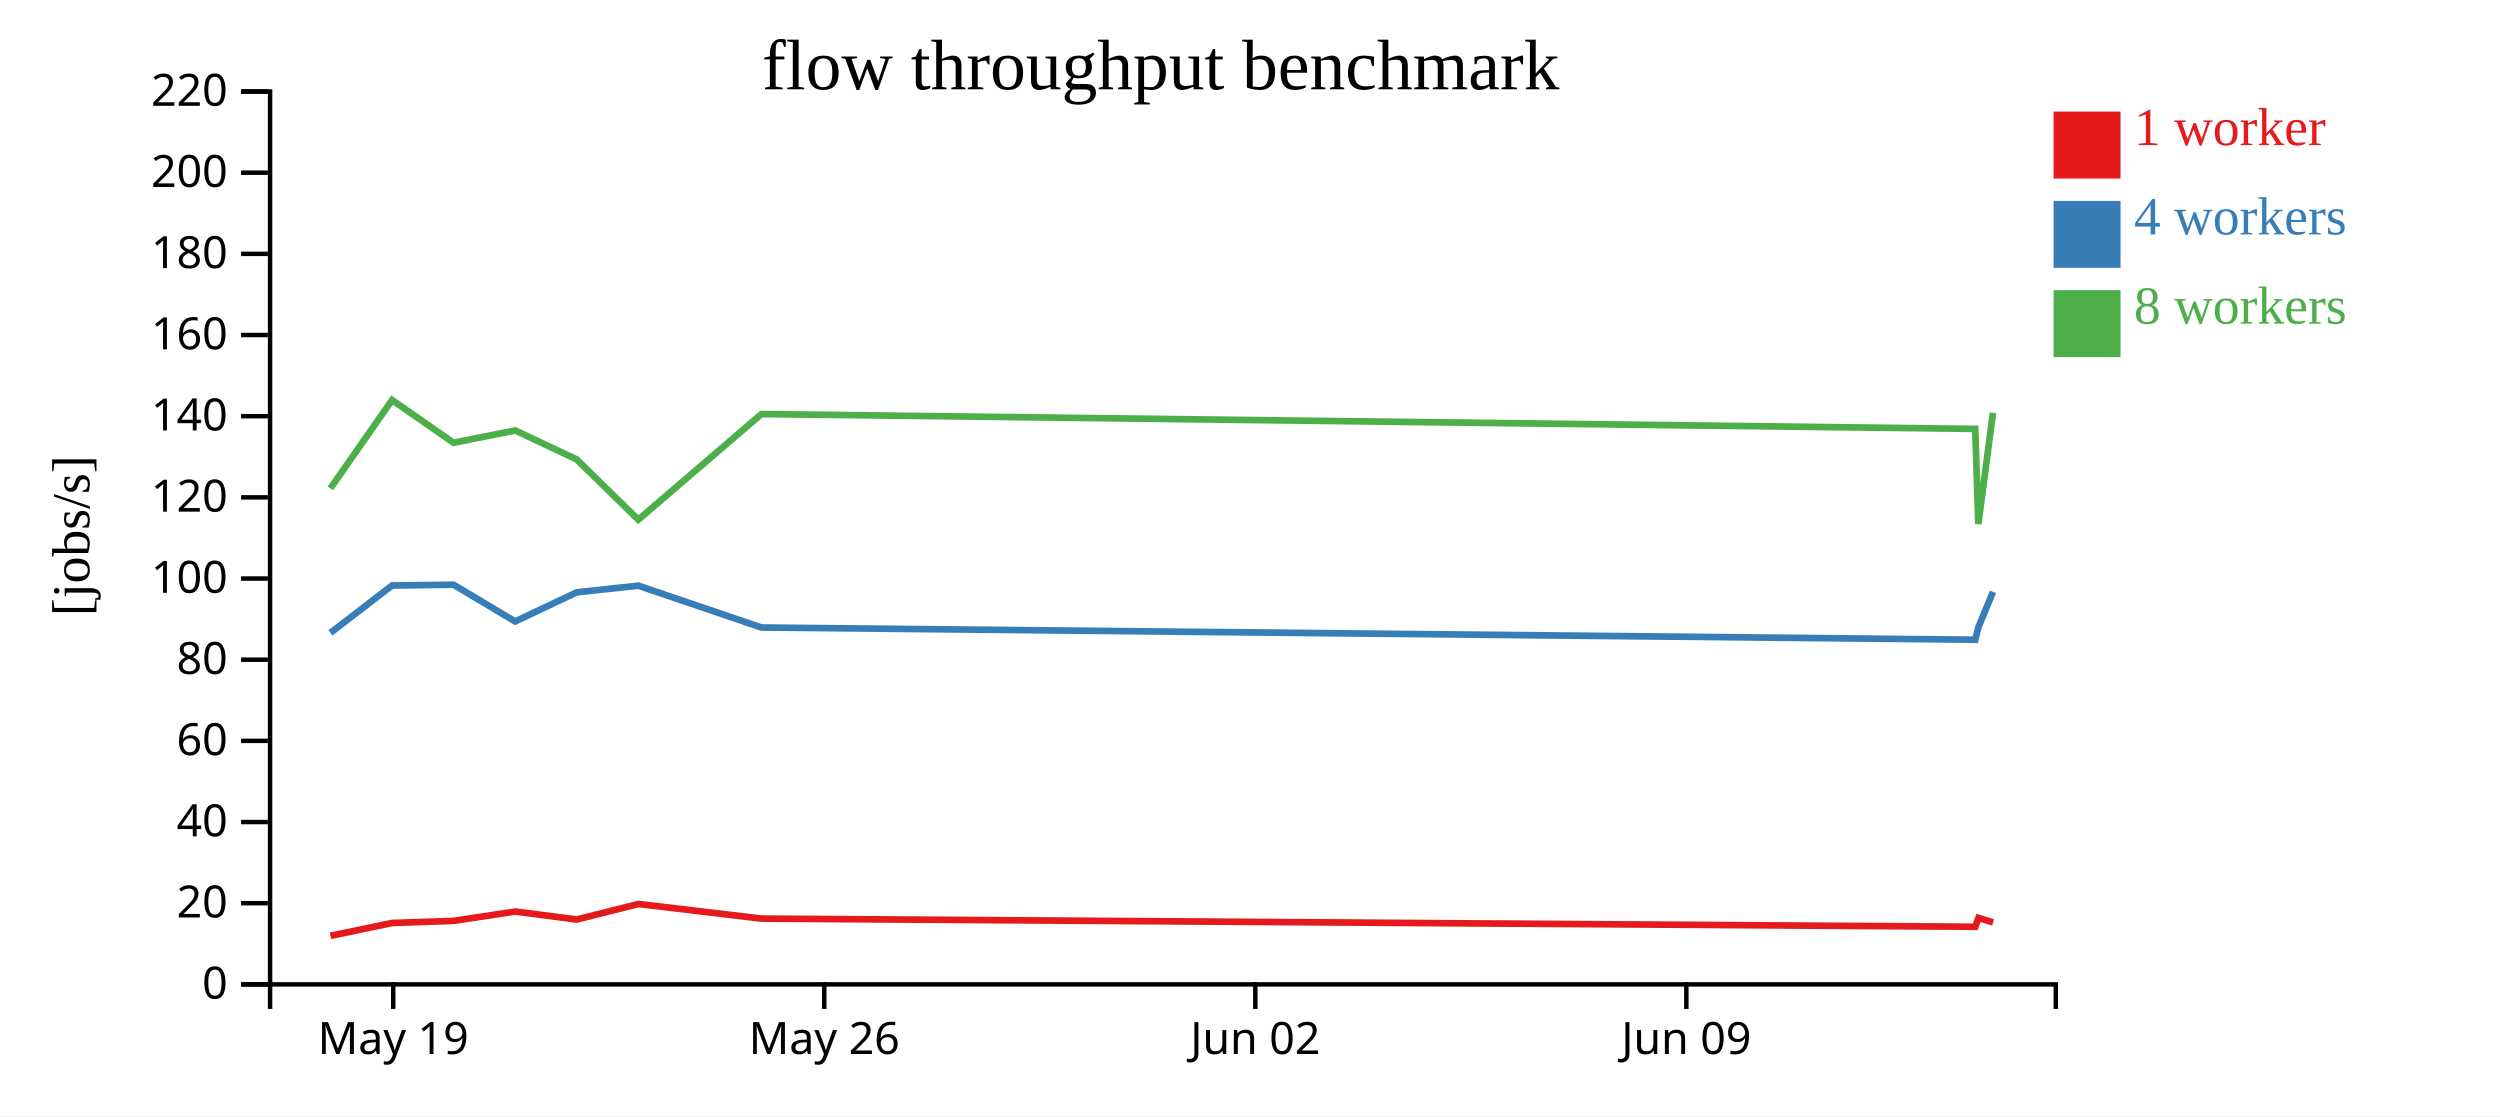
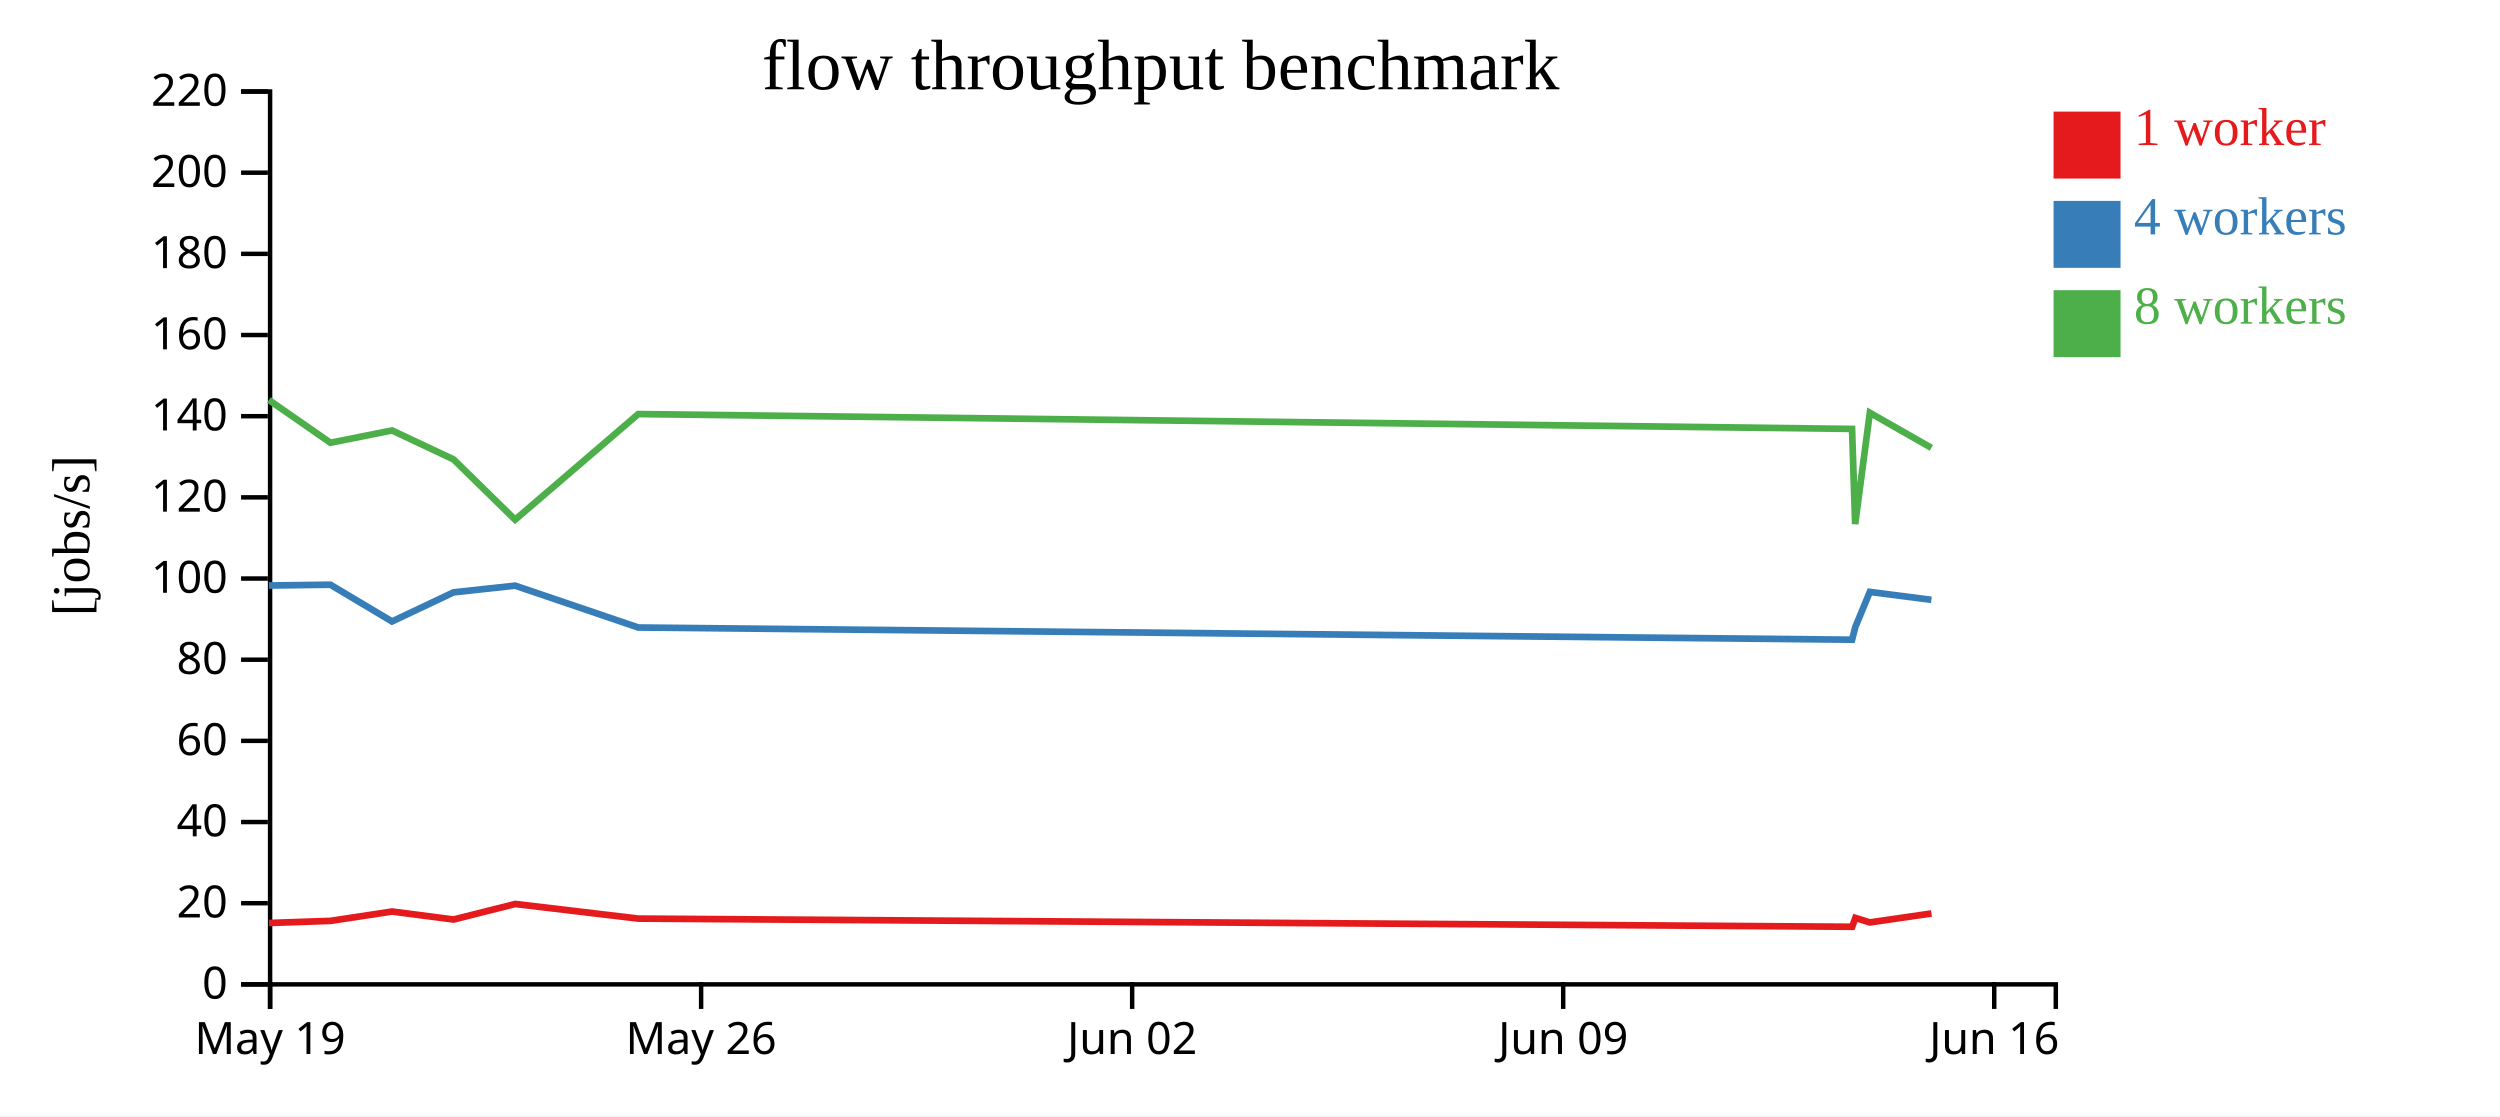
<svg xmlns="http://www.w3.org/2000/svg" width="560" height="250">
  <rect width="100%" height="100%" fill="white" />
  <g transform="translate(60,20)">
    <g transform="translate(0,200)" fill="none" font-size="10" font-family="sans-serif" text-anchor="middle">
      <path class="domain" stroke="currentColor" d="M0.5,6V0.5H400.5V6" />
-       <g class="tick" opacity="1" transform="translate(28.08621,0)">
+       <g class="tick" opacity="1" transform="translate(0.5,0)">
        <line stroke="currentColor" y2="6" />
        <text fill="currentColor" y="9" dy="0.71em">May 19</text>
      </g>
-       <g class="tick" opacity="1" transform="translate(124.6379,0)">
+       <g class="tick" opacity="1" transform="translate(97.05172,0)">
        <line stroke="currentColor" y2="6" />
        <text fill="currentColor" y="9" dy="0.71em">May 26</text>
      </g>
-       <g class="tick" opacity="1" transform="translate(221.1897,0)">
+       <g class="tick" opacity="1" transform="translate(193.6034,0)">
        <line stroke="currentColor" y2="6" />
        <text fill="currentColor" y="9" dy="0.71em">Jun 02</text>
      </g>
-       <g class="tick" opacity="1" transform="translate(317.7414,0)">
+       <g class="tick" opacity="1" transform="translate(290.1552,0)">
        <line stroke="currentColor" y2="6" />
        <text fill="currentColor" y="9" dy="0.71em">Jun 09</text>
+       </g>
+       <g class="tick" opacity="1" transform="translate(386.7069,0)">
+         <line stroke="currentColor" y2="6" />
+         <text fill="currentColor" y="9" dy="0.71em">Jun 16</text>
      </g>
    </g>
    <g fill="none" font-size="10" font-family="sans-serif" text-anchor="end">
      <path class="domain" stroke="currentColor" d="M-6,200.5H0.5V0.5H-6" />
      <g class="tick" opacity="1" transform="translate(0,200.5)">
        <line stroke="currentColor" x2="-6" />
        <text fill="currentColor" x="-9" dy="0.32em">0</text>
      </g>
      <g class="tick" opacity="1" transform="translate(0,182.3182)">
        <line stroke="currentColor" x2="-6" />
        <text fill="currentColor" x="-9" dy="0.32em">20</text>
      </g>
      <g class="tick" opacity="1" transform="translate(0,164.1364)">
        <line stroke="currentColor" x2="-6" />
        <text fill="currentColor" x="-9" dy="0.32em">40</text>
      </g>
      <g class="tick" opacity="1" transform="translate(0,145.9545)">
        <line stroke="currentColor" x2="-6" />
        <text fill="currentColor" x="-9" dy="0.32em">60</text>
      </g>
      <g class="tick" opacity="1" transform="translate(0,127.7727)">
        <line stroke="currentColor" x2="-6" />
        <text fill="currentColor" x="-9" dy="0.32em">80</text>
      </g>
      <g class="tick" opacity="1" transform="translate(0,109.5909)">
        <line stroke="currentColor" x2="-6" />
        <text fill="currentColor" x="-9" dy="0.32em">100</text>
      </g>
      <g class="tick" opacity="1" transform="translate(0,91.40909)">
        <line stroke="currentColor" x2="-6" />
        <text fill="currentColor" x="-9" dy="0.32em">120</text>
      </g>
      <g class="tick" opacity="1" transform="translate(0,73.22727)">
        <line stroke="currentColor" x2="-6" />
        <text fill="currentColor" x="-9" dy="0.32em">140</text>
      </g>
      <g class="tick" opacity="1" transform="translate(0,55.04545)">
        <line stroke="currentColor" x2="-6" />
        <text fill="currentColor" x="-9" dy="0.32em">160</text>
      </g>
      <g class="tick" opacity="1" transform="translate(0,36.86364)">
        <line stroke="currentColor" x2="-6" />
        <text fill="currentColor" x="-9" dy="0.32em">180</text>
      </g>
      <g class="tick" opacity="1" transform="translate(0,18.68182)">
        <line stroke="currentColor" x2="-6" />
        <text fill="currentColor" x="-9" dy="0.32em">200</text>
      </g>
      <g class="tick" opacity="1" transform="translate(0,0.5)">
        <line stroke="currentColor" x2="-6" />
        <text fill="currentColor" x="-9" dy="0.32em">220</text>
      </g>
    </g>
    <text text-anchor="middle" style="font-size: 12px" transform="rotate(-90)" y="-40" x="-100">[jobs/s]</text>
    <text text-anchor="middle" style="font-size: 16px" y="0" x="200">flow throughput benchmark</text>
-     <path class="line" fill="none" stroke="#e41a1c" stroke-width="1.5" d="M14.032,189.624L27.837,186.746L41.614,186.278L55.407,184.181L69.195,185.97L82.997,182.492L110.571,185.765L382.467,187.596L383.188,185.612L386.446,186.622" />
-     <path class="line" fill="none" stroke="#377eb8" stroke-width="1.5" d="M14.014,121.765L27.818,111.152L41.596,110.978L55.394,119.206L69.18,112.688L82.977,111.187L110.558,120.562L382.452,123.296L383.168,120.478L386.43,112.587" />
-     <path class="line" fill="none" stroke="#4daf4a" stroke-width="1.5" d="M14.004,89.405L27.823,69.608L41.6,79.175L55.394,76.415L69.181,82.909L82.975,96.412L110.556,72.748L382.447,76.078L383.14,97.394L386.429,72.462" />
+     <path class="line" fill="none" stroke="#e41a1c" stroke-width="1.5" d="M0.251,186.746L14.027,186.278L27.82,184.181L41.609,185.97L55.41,182.492L82.985,185.765L354.881,187.596L355.601,185.612L358.86,186.622L372.651,184.618" />
+     <path class="line" fill="none" stroke="#377eb8" stroke-width="1.5" d="M0.232,111.152L14.01,110.978L27.808,119.206L41.593,112.688L55.39,111.187L82.972,120.562L354.866,123.296L355.582,120.478L358.843,112.587L372.634,114.366" />
+     <path class="line" fill="none" stroke="#4daf4a" stroke-width="1.5" d="M0.237,69.608L14.014,79.175L27.808,76.415L41.595,82.909L55.389,96.412L82.97,72.748L354.86,76.078L355.553,97.394L358.843,72.462L372.635,80.32" />
    <rect class="dot" x="400" y="5" width="15" height="15" style="fill: #e41a1c;" />
    <rect class="dot" x="400" y="25" width="15" height="15" style="fill: #377eb8;" />
    <rect class="dot" x="400" y="45" width="15" height="15" style="fill: #4daf4a;" />
    <text class="label" x="418" y="12.5" style="fill: #e41a1c; alignment-baseline: middle;" text-anchor="left">1 worker</text>
    <text class="label" x="418" y="32.5" style="fill: #377eb8; alignment-baseline: middle;" text-anchor="left">4 workers</text>
    <text class="label" x="418" y="52.5" style="fill: #4daf4a; alignment-baseline: middle;" text-anchor="left">8 workers</text>
  </g>
</svg>
